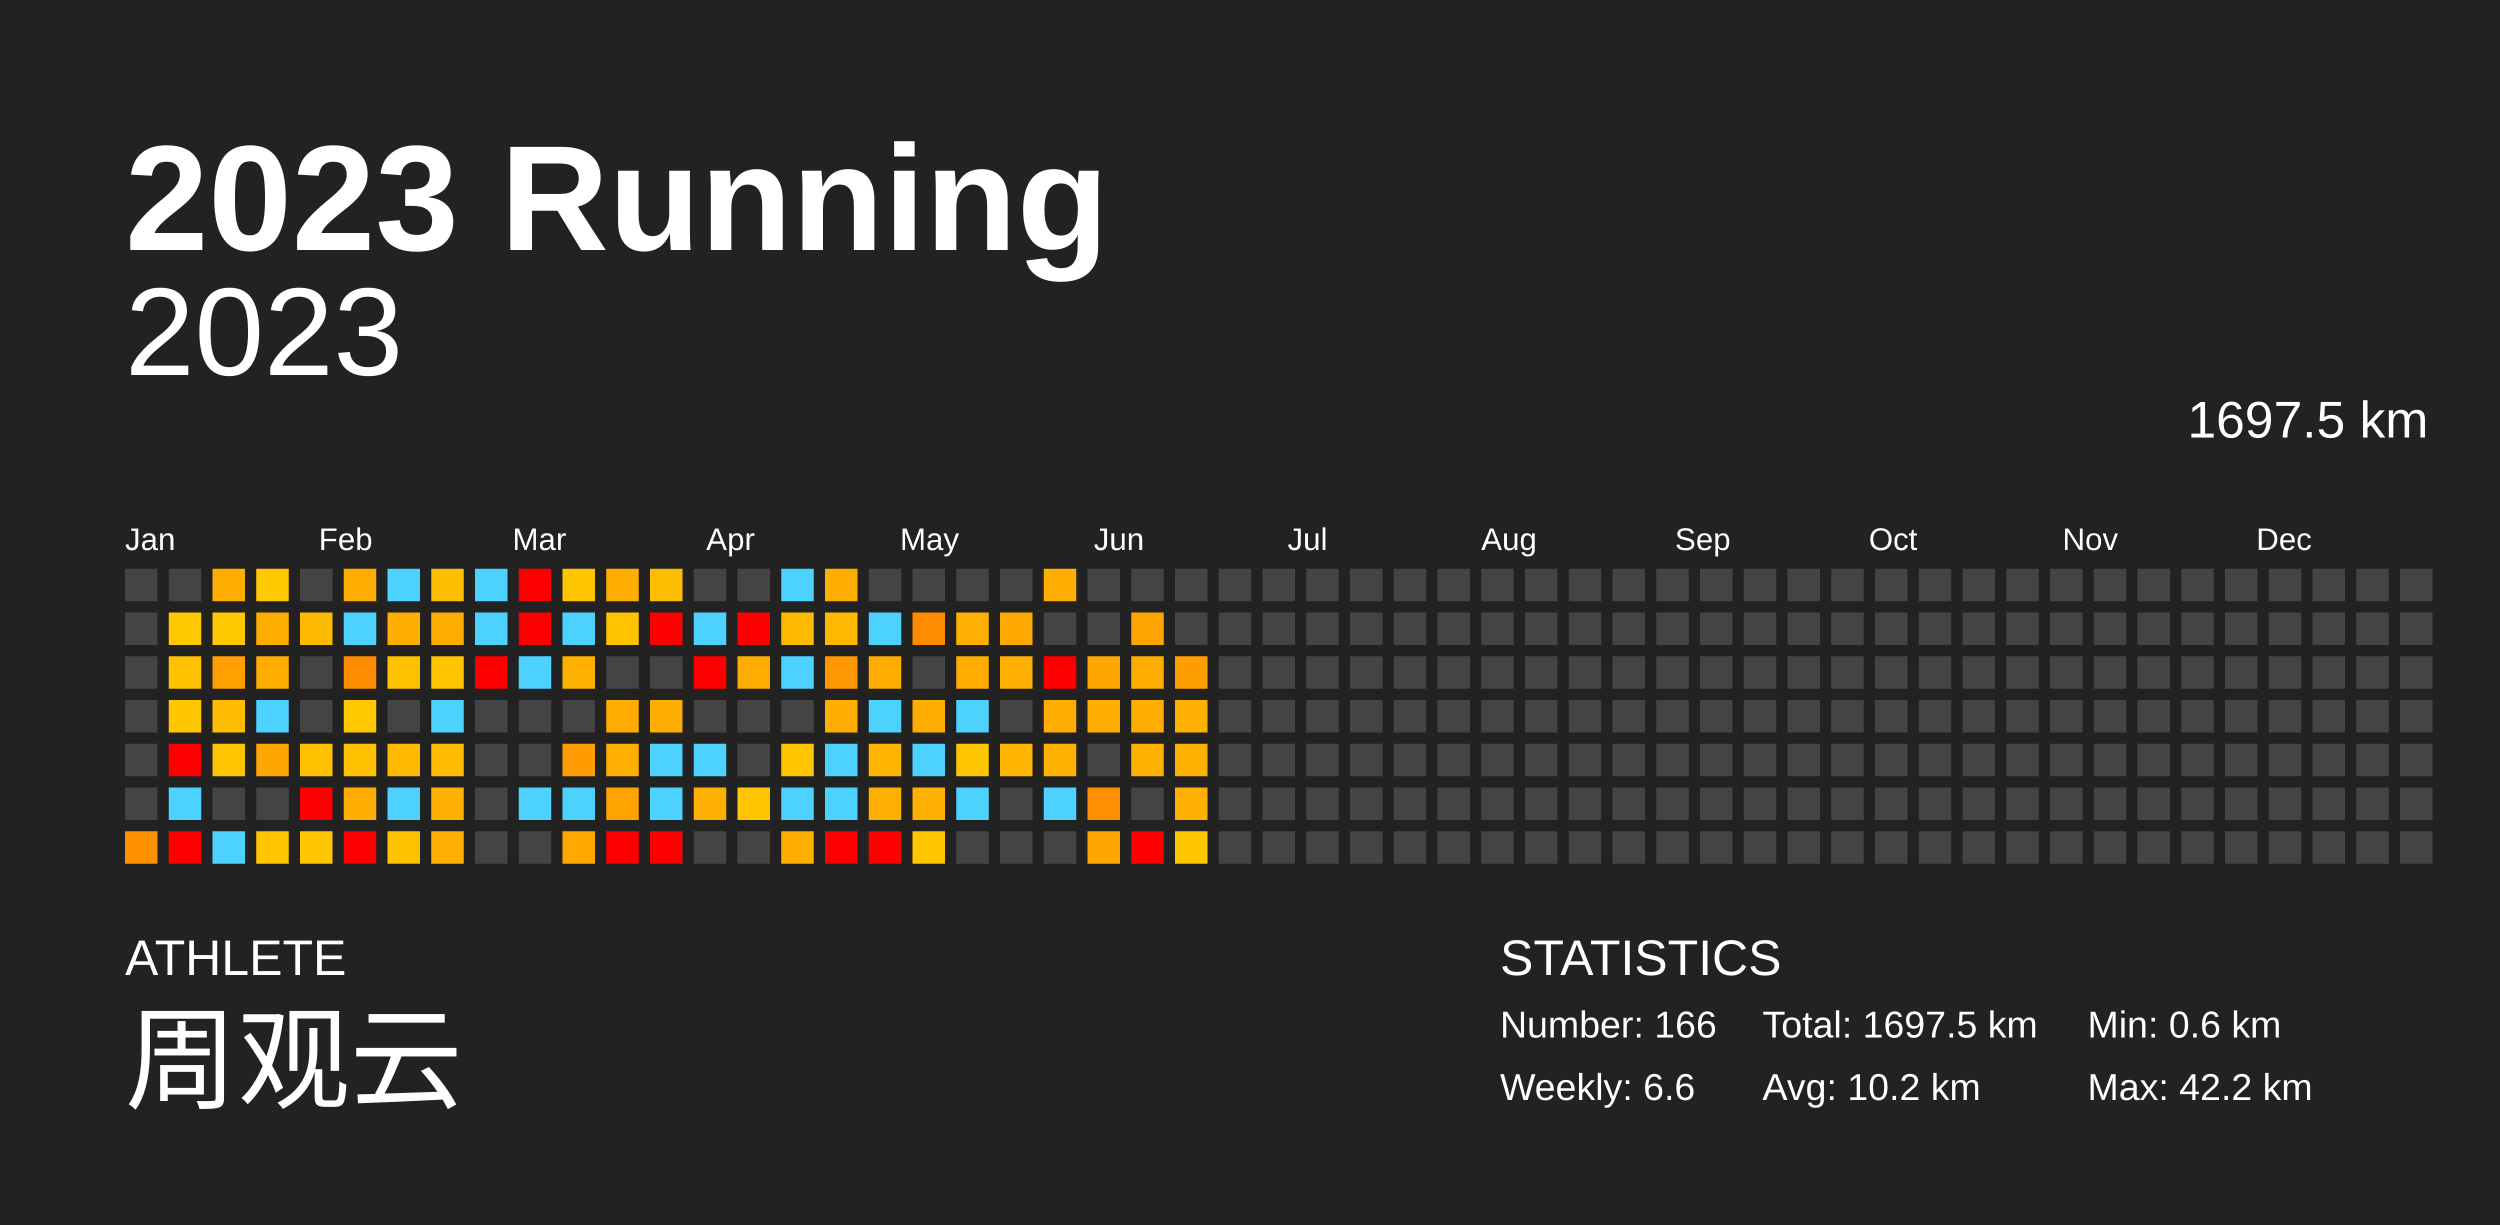
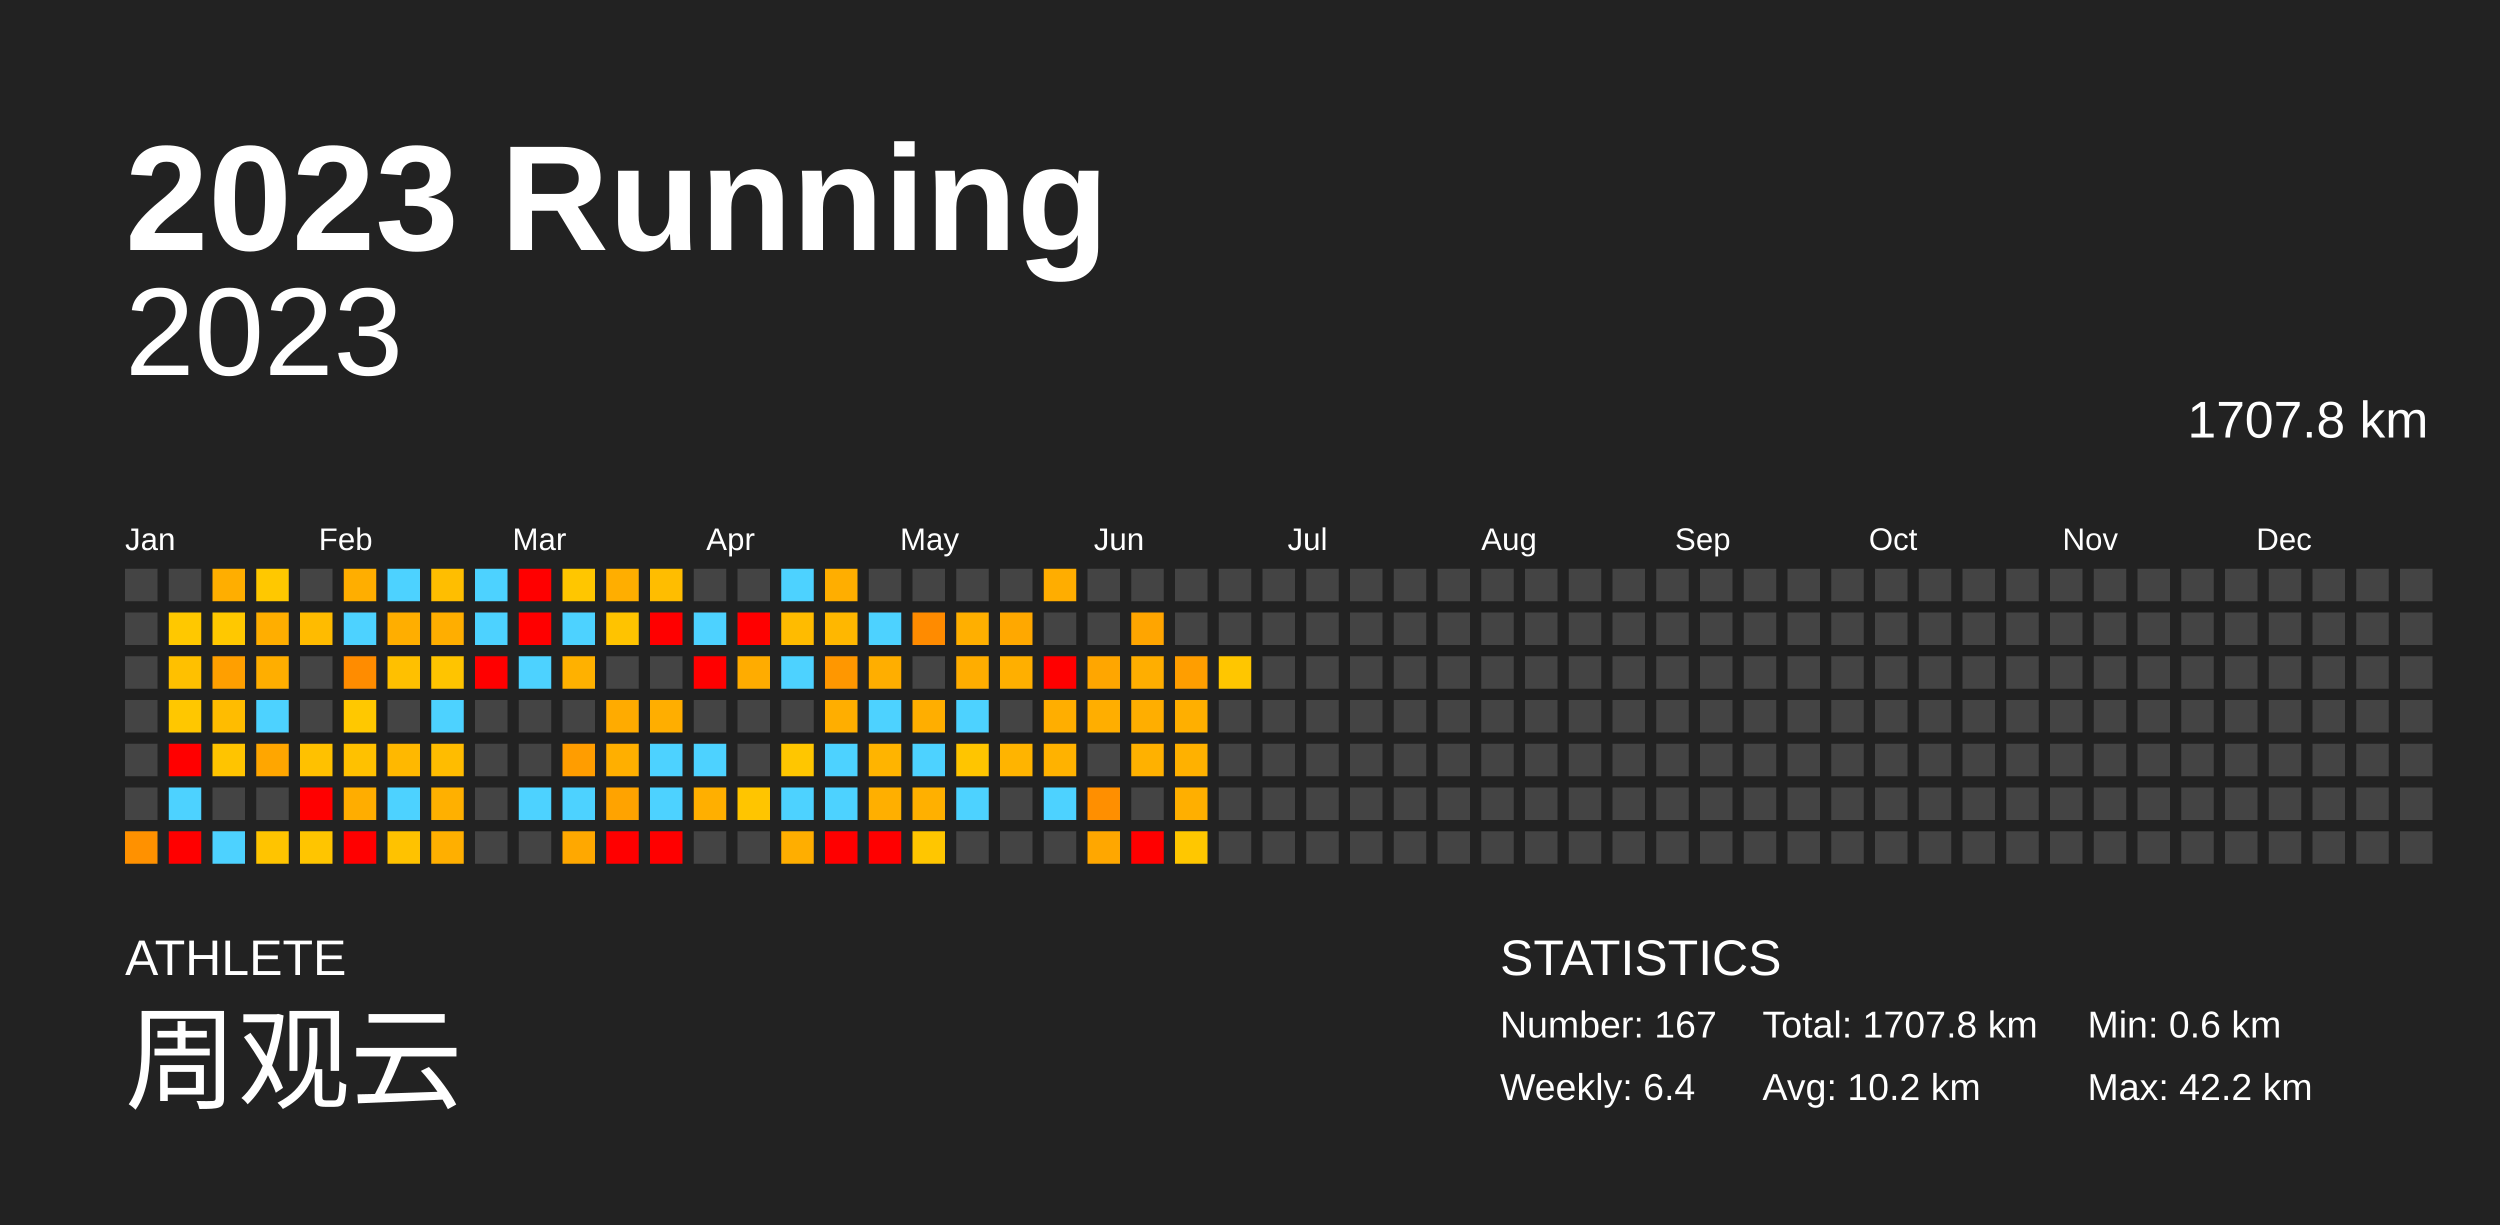
<svg xmlns="http://www.w3.org/2000/svg" baseProfile="full" height="98mm" version="1.1" viewBox="0,0,200,98" width="200mm">
  <defs />
  <rect fill="#222222" height="98" width="200" x="0" y="0" />
  <text fill="#FFFFFF" style="font-size:12px; font-family:Arial; font-weight:bold;" x="10" y="20">2023 Running</text>
  <text fill="#FFFFFF" style="font-size:4px; font-family:Arial" x="10" y="78">ATHLETE</text>
  <text fill="#FFFFFF" style="font-size:9px; font-family:Arial" x="10" y="88">周观云</text>
  <text fill="#FFFFFF" style="font-size:4px; font-family:Arial" x="120" y="78">STATISTICS</text>
-   <text fill="#FFFFFF" style="font-size:3px; font-family:Arial" x="120" y="83">Number: 166</text>
-   <text fill="#FFFFFF" style="font-size:3px; font-family:Arial" x="120" y="88">Weekly: 6.6</text>
-   <text fill="#FFFFFF" style="font-size:3px; font-family:Arial" x="141" y="83">Total: 1697.5 km</text>
+   <text fill="#FFFFFF" style="font-size:3px; font-family:Arial" x="120" y="83">Number: 167</text>
+   <text fill="#FFFFFF" style="font-size:3px; font-family:Arial" x="120" y="88">Weekly: 6.4</text>
+   <text fill="#FFFFFF" style="font-size:3px; font-family:Arial" x="141" y="83">Total: 1707.8 km</text>
  <text fill="#FFFFFF" style="font-size:3px; font-family:Arial" x="141" y="88">Avg: 10.2 km</text>
  <text fill="#FFFFFF" style="font-size:3px; font-family:Arial" x="167" y="83">Min: 0.6 km</text>
  <text fill="#FFFFFF" style="font-size:3px; font-family:Arial" x="167" y="88">Max: 42.2 km</text>
  <text alignment-baseline="hanging" fill="#FFFFFF" style="font-size:10.0px; font-family:Arial;" x="10" y="30">2023</text>
-   <text alignment-baseline="hanging" fill="#FFFFFF" style="font-size:4.125px; font-family:Arial;" x="175" y="35">1697.5 km</text>
+   <text alignment-baseline="hanging" fill="#FFFFFF" style="font-size:4.125px; font-family:Arial;" x="175" y="35">1707.8 km</text>
  <text fill="#FFFFFF" style="font-size:2.5px; font-family:Arial" x="10.0" y="44">Jan</text>
  <text fill="#FFFFFF" style="font-size:2.5px; font-family:Arial" x="25.5" y="44">Feb</text>
  <text fill="#FFFFFF" style="font-size:2.5px; font-family:Arial" x="41.0" y="44">Mar</text>
  <text fill="#FFFFFF" style="font-size:2.5px; font-family:Arial" x="56.5" y="44">Apr</text>
  <text fill="#FFFFFF" style="font-size:2.5px; font-family:Arial" x="72.0" y="44">May</text>
  <text fill="#FFFFFF" style="font-size:2.5px; font-family:Arial" x="87.5" y="44">Jun</text>
  <text fill="#FFFFFF" style="font-size:2.5px; font-family:Arial" x="103.0" y="44">Jul</text>
  <text fill="#FFFFFF" style="font-size:2.5px; font-family:Arial" x="118.5" y="44">Aug</text>
  <text fill="#FFFFFF" style="font-size:2.5px; font-family:Arial" x="134.0" y="44">Sep</text>
  <text fill="#FFFFFF" style="font-size:2.5px; font-family:Arial" x="149.5" y="44">Oct</text>
  <text fill="#FFFFFF" style="font-size:2.5px; font-family:Arial" x="165.0" y="44">Nov</text>
  <text fill="#FFFFFF" style="font-size:2.5px; font-family:Arial" x="180.5" y="44">Dec</text>
  <rect fill="#444444" height="2.6" width="2.6" x="10.0" y="45.5" />
  <rect fill="#444444" height="2.6" width="2.6" x="10.0" y="49.0" />
  <rect fill="#444444" height="2.6" width="2.6" x="10.0" y="52.5" />
  <rect fill="#444444" height="2.6" width="2.6" x="10.0" y="56.0" />
  <rect fill="#444444" height="2.6" width="2.6" x="10.0" y="59.5" />
  <rect fill="#444444" height="2.6" width="2.6" x="10.0" y="63.0" />
  <rect fill="#ff9100" height="2.6" width="2.6" x="10.0" y="66.5" />
  <rect fill="#444444" height="2.6" width="2.6" x="13.5" y="45.5" />
  <rect fill="#ffc800" height="2.6" width="2.6" x="13.5" y="49.0" />
  <rect fill="#ffc000" height="2.6" width="2.6" x="13.5" y="52.5" />
  <rect fill="#ffc700" height="2.6" width="2.6" x="13.5" y="56.0" />
  <rect fill="red" height="2.6" width="2.6" x="13.5" y="59.5" />
  <rect fill="#4dd2ff" height="2.6" width="2.6" x="13.5" y="63.0" />
  <rect fill="red" height="2.6" width="2.6" x="13.5" y="66.5" />
  <rect fill="#ffae00" height="2.6" width="2.6" x="17.0" y="45.5" />
  <rect fill="#ffc800" height="2.6" width="2.6" x="17.0" y="49.0" />
  <rect fill="#ff9f00" height="2.6" width="2.6" x="17.0" y="52.5" />
  <rect fill="#ffbc00" height="2.6" width="2.6" x="17.0" y="56.0" />
  <rect fill="#ffc400" height="2.6" width="2.6" x="17.0" y="59.5" />
  <rect fill="#444444" height="2.6" width="2.6" x="17.0" y="63.0" />
  <rect fill="#4dd2ff" height="2.6" width="2.6" x="17.0" y="66.5" />
  <rect fill="#ffc800" height="2.6" width="2.6" x="20.5" y="45.5" />
  <rect fill="#ffae00" height="2.6" width="2.6" x="20.5" y="49.0" />
  <rect fill="#ffae00" height="2.6" width="2.6" x="20.5" y="52.5" />
  <rect fill="#4dd2ff" height="2.6" width="2.6" x="20.5" y="56.0" />
  <rect fill="#ffa600" height="2.6" width="2.6" x="20.5" y="59.5" />
  <rect fill="#444444" height="2.6" width="2.6" x="20.5" y="63.0" />
  <rect fill="#ffc400" height="2.6" width="2.6" x="20.5" y="66.5" />
  <rect fill="#444444" height="2.6" width="2.6" x="24.0" y="45.5" />
  <rect fill="#ffbb00" height="2.6" width="2.6" x="24.0" y="49.0" />
  <rect fill="#444444" height="2.6" width="2.6" x="24.0" y="52.5" />
  <rect fill="#444444" height="2.6" width="2.6" x="24.0" y="56.0" />
  <rect fill="#ffc100" height="2.6" width="2.6" x="24.0" y="59.5" />
  <rect fill="red" height="2.6" width="2.6" x="24.0" y="63.0" />
  <rect fill="#ffc500" height="2.6" width="2.6" x="24.0" y="66.5" />
  <rect fill="#ffae00" height="2.6" width="2.6" x="27.5" y="45.5" />
  <rect fill="#4dd2ff" height="2.6" width="2.6" x="27.5" y="49.0" />
  <rect fill="#ff8c00" height="2.6" width="2.6" x="27.5" y="52.5" />
  <rect fill="#ffc800" height="2.6" width="2.6" x="27.5" y="56.0" />
  <rect fill="#ffc100" height="2.6" width="2.6" x="27.5" y="59.5" />
  <rect fill="#ffad00" height="2.6" width="2.6" x="27.5" y="63.0" />
  <rect fill="red" height="2.6" width="2.6" x="27.5" y="66.5" />
  <rect fill="#4dd2ff" height="2.6" width="2.6" x="31.0" y="45.5" />
  <rect fill="#ffae00" height="2.6" width="2.6" x="31.0" y="49.0" />
  <rect fill="#ffc000" height="2.6" width="2.6" x="31.0" y="52.5" />
  <rect fill="#444444" height="2.6" width="2.6" x="31.0" y="56.0" />
  <rect fill="#ffb800" height="2.6" width="2.6" x="31.0" y="59.5" />
  <rect fill="#4dd2ff" height="2.6" width="2.6" x="31.0" y="63.0" />
  <rect fill="#ffc200" height="2.6" width="2.6" x="31.0" y="66.5" />
  <rect fill="#ffbe00" height="2.6" width="2.6" x="34.5" y="45.5" />
  <rect fill="#ffae00" height="2.6" width="2.6" x="34.5" y="49.0" />
  <rect fill="#ffc400" height="2.6" width="2.6" x="34.5" y="52.5" />
  <rect fill="#4dd2ff" height="2.6" width="2.6" x="34.5" y="56.0" />
  <rect fill="#ffbc00" height="2.6" width="2.6" x="34.5" y="59.5" />
  <rect fill="#ffb000" height="2.6" width="2.6" x="34.5" y="63.0" />
  <rect fill="#ffaf00" height="2.6" width="2.6" x="34.5" y="66.5" />
  <rect fill="#4dd2ff" height="2.6" width="2.6" x="38.0" y="45.5" />
  <rect fill="#4dd2ff" height="2.6" width="2.6" x="38.0" y="49.0" />
  <rect fill="red" height="2.6" width="2.6" x="38.0" y="52.5" />
  <rect fill="#444444" height="2.6" width="2.6" x="38.0" y="56.0" />
  <rect fill="#444444" height="2.6" width="2.6" x="38.0" y="59.5" />
  <rect fill="#444444" height="2.6" width="2.6" x="38.0" y="63.0" />
  <rect fill="#444444" height="2.6" width="2.6" x="38.0" y="66.5" />
  <rect fill="red" height="2.6" width="2.6" x="41.5" y="45.5" />
  <rect fill="red" height="2.6" width="2.6" x="41.5" y="49.0" />
  <rect fill="#4dd2ff" height="2.6" width="2.6" x="41.5" y="52.5" />
  <rect fill="#444444" height="2.6" width="2.6" x="41.5" y="56.0" />
  <rect fill="#444444" height="2.6" width="2.6" x="41.5" y="59.5" />
  <rect fill="#4dd2ff" height="2.6" width="2.6" x="41.5" y="63.0" />
  <rect fill="#444444" height="2.6" width="2.6" x="41.5" y="66.5" />
  <rect fill="#ffc600" height="2.6" width="2.6" x="45.0" y="45.5" />
  <rect fill="#4dd2ff" height="2.6" width="2.6" x="45.0" y="49.0" />
  <rect fill="#ffb100" height="2.6" width="2.6" x="45.0" y="52.5" />
  <rect fill="#444444" height="2.6" width="2.6" x="45.0" y="56.0" />
  <rect fill="#ff9d00" height="2.6" width="2.6" x="45.0" y="59.5" />
  <rect fill="#4dd2ff" height="2.6" width="2.6" x="45.0" y="63.0" />
  <rect fill="#ffa800" height="2.6" width="2.6" x="45.0" y="66.5" />
  <rect fill="#ffae00" height="2.6" width="2.6" x="48.5" y="45.5" />
  <rect fill="#ffc300" height="2.6" width="2.6" x="48.5" y="49.0" />
  <rect fill="#444444" height="2.6" width="2.6" x="48.5" y="52.5" />
  <rect fill="#ffab00" height="2.6" width="2.6" x="48.5" y="56.0" />
  <rect fill="#ffaf00" height="2.6" width="2.6" x="48.5" y="59.5" />
  <rect fill="#ffa300" height="2.6" width="2.6" x="48.5" y="63.0" />
  <rect fill="red" height="2.6" width="2.6" x="48.5" y="66.5" />
  <rect fill="#ffbd00" height="2.6" width="2.6" x="52.0" y="45.5" />
  <rect fill="red" height="2.6" width="2.6" x="52.0" y="49.0" />
  <rect fill="#444444" height="2.6" width="2.6" x="52.0" y="52.5" />
  <rect fill="#ffae00" height="2.6" width="2.6" x="52.0" y="56.0" />
  <rect fill="#4dd2ff" height="2.6" width="2.6" x="52.0" y="59.5" />
  <rect fill="#4dd2ff" height="2.6" width="2.6" x="52.0" y="63.0" />
  <rect fill="red" height="2.6" width="2.6" x="52.0" y="66.5" />
  <rect fill="#444444" height="2.6" width="2.6" x="55.5" y="45.5" />
  <rect fill="#4dd2ff" height="2.6" width="2.6" x="55.5" y="49.0" />
  <rect fill="red" height="2.6" width="2.6" x="55.5" y="52.5" />
  <rect fill="#444444" height="2.6" width="2.6" x="55.5" y="56.0" />
  <rect fill="#4dd2ff" height="2.6" width="2.6" x="55.5" y="59.5" />
  <rect fill="#ffaf00" height="2.6" width="2.6" x="55.5" y="63.0" />
  <rect fill="#444444" height="2.6" width="2.6" x="55.5" y="66.5" />
  <rect fill="#444444" height="2.6" width="2.6" x="59.0" y="45.5" />
  <rect fill="red" height="2.6" width="2.6" x="59.0" y="49.0" />
  <rect fill="#ffac00" height="2.6" width="2.6" x="59.0" y="52.5" />
  <rect fill="#444444" height="2.6" width="2.6" x="59.0" y="56.0" />
  <rect fill="#444444" height="2.6" width="2.6" x="59.0" y="59.5" />
  <rect fill="#ffc500" height="2.6" width="2.6" x="59.0" y="63.0" />
  <rect fill="#444444" height="2.6" width="2.6" x="59.0" y="66.5" />
  <rect fill="#4dd2ff" height="2.6" width="2.6" x="62.5" y="45.5" />
  <rect fill="#ffbb00" height="2.6" width="2.6" x="62.5" y="49.0" />
  <rect fill="#4dd2ff" height="2.6" width="2.6" x="62.5" y="52.5" />
  <rect fill="#444444" height="2.6" width="2.6" x="62.5" y="56.0" />
  <rect fill="#ffc600" height="2.6" width="2.6" x="62.5" y="59.5" />
  <rect fill="#4dd2ff" height="2.6" width="2.6" x="62.5" y="63.0" />
  <rect fill="#ffae00" height="2.6" width="2.6" x="62.5" y="66.5" />
  <rect fill="#ffae00" height="2.6" width="2.6" x="66.0" y="45.5" />
  <rect fill="#ffb700" height="2.6" width="2.6" x="66.0" y="49.0" />
  <rect fill="#ff9700" height="2.6" width="2.6" x="66.0" y="52.5" />
  <rect fill="#ffae00" height="2.6" width="2.6" x="66.0" y="56.0" />
  <rect fill="#4dd2ff" height="2.6" width="2.6" x="66.0" y="59.5" />
  <rect fill="#4dd2ff" height="2.6" width="2.6" x="66.0" y="63.0" />
  <rect fill="red" height="2.6" width="2.6" x="66.0" y="66.5" />
  <rect fill="#444444" height="2.6" width="2.6" x="69.5" y="45.5" />
  <rect fill="#4dd2ff" height="2.6" width="2.6" x="69.5" y="49.0" />
  <rect fill="#ffae00" height="2.6" width="2.6" x="69.5" y="52.5" />
  <rect fill="#4dd2ff" height="2.6" width="2.6" x="69.5" y="56.0" />
  <rect fill="#ffb400" height="2.6" width="2.6" x="69.5" y="59.5" />
  <rect fill="#ffaf00" height="2.6" width="2.6" x="69.5" y="63.0" />
  <rect fill="red" height="2.6" width="2.6" x="69.5" y="66.5" />
  <rect fill="#444444" height="2.6" width="2.6" x="73.0" y="45.5" />
  <rect fill="#ff8b00" height="2.6" width="2.6" x="73.0" y="49.0" />
  <rect fill="#444444" height="2.6" width="2.6" x="73.0" y="52.5" />
  <rect fill="#ffae00" height="2.6" width="2.6" x="73.0" y="56.0" />
  <rect fill="#4dd2ff" height="2.6" width="2.6" x="73.0" y="59.5" />
  <rect fill="#ffb000" height="2.6" width="2.6" x="73.0" y="63.0" />
  <rect fill="#ffc600" height="2.6" width="2.6" x="73.0" y="66.5" />
  <rect fill="#444444" height="2.6" width="2.6" x="76.5" y="45.5" />
  <rect fill="#ffaf00" height="2.6" width="2.6" x="76.5" y="49.0" />
  <rect fill="#ffad00" height="2.6" width="2.6" x="76.5" y="52.5" />
  <rect fill="#4dd2ff" height="2.6" width="2.6" x="76.5" y="56.0" />
  <rect fill="#ffc500" height="2.6" width="2.6" x="76.5" y="59.5" />
  <rect fill="#4dd2ff" height="2.6" width="2.6" x="76.5" y="63.0" />
  <rect fill="#444444" height="2.6" width="2.6" x="76.5" y="66.5" />
  <rect fill="#444444" height="2.6" width="2.6" x="80.0" y="45.5" />
  <rect fill="#ffa800" height="2.6" width="2.6" x="80.0" y="49.0" />
  <rect fill="#ffaf00" height="2.6" width="2.6" x="80.0" y="52.5" />
  <rect fill="#444444" height="2.6" width="2.6" x="80.0" y="56.0" />
  <rect fill="#ffb400" height="2.6" width="2.6" x="80.0" y="59.5" />
  <rect fill="#444444" height="2.6" width="2.6" x="80.0" y="63.0" />
  <rect fill="#444444" height="2.6" width="2.6" x="80.0" y="66.5" />
  <rect fill="#ffad00" height="2.6" width="2.6" x="83.5" y="45.5" />
  <rect fill="#444444" height="2.6" width="2.6" x="83.5" y="49.0" />
  <rect fill="red" height="2.6" width="2.6" x="83.5" y="52.5" />
  <rect fill="#ffae00" height="2.6" width="2.6" x="83.5" y="56.0" />
  <rect fill="#ffb200" height="2.6" width="2.6" x="83.5" y="59.5" />
  <rect fill="#4dd2ff" height="2.6" width="2.6" x="83.5" y="63.0" />
  <rect fill="#444444" height="2.6" width="2.6" x="83.5" y="66.5" />
  <rect fill="#444444" height="2.6" width="2.6" x="87.0" y="45.5" />
  <rect fill="#444444" height="2.6" width="2.6" x="87.0" y="49.0" />
  <rect fill="#ffa600" height="2.6" width="2.6" x="87.0" y="52.5" />
  <rect fill="#ffae00" height="2.6" width="2.6" x="87.0" y="56.0" />
  <rect fill="#444444" height="2.6" width="2.6" x="87.0" y="59.5" />
  <rect fill="#ff8f00" height="2.6" width="2.6" x="87.0" y="63.0" />
  <rect fill="#ffa700" height="2.6" width="2.6" x="87.0" y="66.5" />
  <rect fill="#444444" height="2.6" width="2.6" x="90.5" y="45.5" />
  <rect fill="#ffa500" height="2.6" width="2.6" x="90.5" y="49.0" />
  <rect fill="#ffae00" height="2.6" width="2.6" x="90.5" y="52.5" />
  <rect fill="#ffae00" height="2.6" width="2.6" x="90.5" y="56.0" />
  <rect fill="#ffb100" height="2.6" width="2.6" x="90.5" y="59.5" />
  <rect fill="#444444" height="2.6" width="2.6" x="90.5" y="63.0" />
  <rect fill="red" height="2.6" width="2.6" x="90.5" y="66.5" />
  <rect fill="#444444" height="2.6" width="2.6" x="94.0" y="45.5" />
  <rect fill="#444444" height="2.6" width="2.6" x="94.0" y="49.0" />
  <rect fill="#ff9e00" height="2.6" width="2.6" x="94.0" y="52.5" />
  <rect fill="#ffaf00" height="2.6" width="2.6" x="94.0" y="56.0" />
  <rect fill="#ffb100" height="2.6" width="2.6" x="94.0" y="59.5" />
  <rect fill="#ffaf00" height="2.6" width="2.6" x="94.0" y="63.0" />
  <rect fill="#ffc700" height="2.6" width="2.6" x="94.0" y="66.5" />
  <rect fill="#444444" height="2.6" width="2.6" x="97.5" y="45.5" />
  <rect fill="#444444" height="2.6" width="2.6" x="97.5" y="49.0" />
-   <rect fill="#444444" height="2.6" width="2.6" x="97.5" y="52.5" />
+   <rect fill="#ffc600" height="2.6" width="2.6" x="97.5" y="52.5" />
  <rect fill="#444444" height="2.6" width="2.6" x="97.5" y="56.0" />
  <rect fill="#444444" height="2.6" width="2.6" x="97.5" y="59.5" />
  <rect fill="#444444" height="2.6" width="2.6" x="97.5" y="63.0" />
  <rect fill="#444444" height="2.6" width="2.6" x="97.5" y="66.5" />
  <rect fill="#444444" height="2.6" width="2.6" x="101.0" y="45.5" />
  <rect fill="#444444" height="2.6" width="2.6" x="101.0" y="49.0" />
  <rect fill="#444444" height="2.6" width="2.6" x="101.0" y="52.5" />
  <rect fill="#444444" height="2.6" width="2.6" x="101.0" y="56.0" />
  <rect fill="#444444" height="2.6" width="2.6" x="101.0" y="59.5" />
  <rect fill="#444444" height="2.6" width="2.6" x="101.0" y="63.0" />
  <rect fill="#444444" height="2.6" width="2.6" x="101.0" y="66.5" />
  <rect fill="#444444" height="2.6" width="2.6" x="104.5" y="45.5" />
  <rect fill="#444444" height="2.6" width="2.6" x="104.5" y="49.0" />
  <rect fill="#444444" height="2.6" width="2.6" x="104.5" y="52.5" />
  <rect fill="#444444" height="2.6" width="2.6" x="104.5" y="56.0" />
  <rect fill="#444444" height="2.6" width="2.6" x="104.5" y="59.5" />
  <rect fill="#444444" height="2.6" width="2.6" x="104.5" y="63.0" />
  <rect fill="#444444" height="2.6" width="2.6" x="104.5" y="66.5" />
  <rect fill="#444444" height="2.6" width="2.6" x="108.0" y="45.5" />
  <rect fill="#444444" height="2.6" width="2.6" x="108.0" y="49.0" />
  <rect fill="#444444" height="2.6" width="2.6" x="108.0" y="52.5" />
  <rect fill="#444444" height="2.6" width="2.6" x="108.0" y="56.0" />
  <rect fill="#444444" height="2.6" width="2.6" x="108.0" y="59.5" />
  <rect fill="#444444" height="2.6" width="2.6" x="108.0" y="63.0" />
  <rect fill="#444444" height="2.6" width="2.6" x="108.0" y="66.5" />
  <rect fill="#444444" height="2.6" width="2.6" x="111.5" y="45.5" />
  <rect fill="#444444" height="2.6" width="2.6" x="111.5" y="49.0" />
  <rect fill="#444444" height="2.6" width="2.6" x="111.5" y="52.5" />
  <rect fill="#444444" height="2.6" width="2.6" x="111.5" y="56.0" />
  <rect fill="#444444" height="2.6" width="2.6" x="111.5" y="59.5" />
  <rect fill="#444444" height="2.6" width="2.6" x="111.5" y="63.0" />
  <rect fill="#444444" height="2.6" width="2.6" x="111.5" y="66.5" />
  <rect fill="#444444" height="2.6" width="2.6" x="115.0" y="45.5" />
  <rect fill="#444444" height="2.6" width="2.6" x="115.0" y="49.0" />
  <rect fill="#444444" height="2.6" width="2.6" x="115.0" y="52.5" />
  <rect fill="#444444" height="2.6" width="2.6" x="115.0" y="56.0" />
  <rect fill="#444444" height="2.6" width="2.6" x="115.0" y="59.5" />
  <rect fill="#444444" height="2.6" width="2.6" x="115.0" y="63.0" />
  <rect fill="#444444" height="2.6" width="2.6" x="115.0" y="66.5" />
  <rect fill="#444444" height="2.6" width="2.6" x="118.5" y="45.5" />
  <rect fill="#444444" height="2.6" width="2.6" x="118.5" y="49.0" />
  <rect fill="#444444" height="2.6" width="2.6" x="118.5" y="52.5" />
  <rect fill="#444444" height="2.6" width="2.6" x="118.5" y="56.0" />
  <rect fill="#444444" height="2.6" width="2.6" x="118.5" y="59.5" />
  <rect fill="#444444" height="2.6" width="2.6" x="118.5" y="63.0" />
  <rect fill="#444444" height="2.6" width="2.6" x="118.5" y="66.5" />
  <rect fill="#444444" height="2.6" width="2.6" x="122.0" y="45.5" />
  <rect fill="#444444" height="2.6" width="2.6" x="122.0" y="49.0" />
  <rect fill="#444444" height="2.6" width="2.6" x="122.0" y="52.5" />
  <rect fill="#444444" height="2.6" width="2.6" x="122.0" y="56.0" />
  <rect fill="#444444" height="2.6" width="2.6" x="122.0" y="59.5" />
  <rect fill="#444444" height="2.6" width="2.6" x="122.0" y="63.0" />
  <rect fill="#444444" height="2.6" width="2.6" x="122.0" y="66.5" />
  <rect fill="#444444" height="2.6" width="2.6" x="125.5" y="45.5" />
  <rect fill="#444444" height="2.6" width="2.6" x="125.5" y="49.0" />
  <rect fill="#444444" height="2.6" width="2.6" x="125.5" y="52.5" />
  <rect fill="#444444" height="2.6" width="2.6" x="125.5" y="56.0" />
  <rect fill="#444444" height="2.6" width="2.6" x="125.5" y="59.5" />
  <rect fill="#444444" height="2.6" width="2.6" x="125.5" y="63.0" />
  <rect fill="#444444" height="2.6" width="2.6" x="125.5" y="66.5" />
  <rect fill="#444444" height="2.6" width="2.6" x="129.0" y="45.5" />
  <rect fill="#444444" height="2.6" width="2.6" x="129.0" y="49.0" />
  <rect fill="#444444" height="2.6" width="2.6" x="129.0" y="52.5" />
  <rect fill="#444444" height="2.6" width="2.6" x="129.0" y="56.0" />
  <rect fill="#444444" height="2.6" width="2.6" x="129.0" y="59.5" />
  <rect fill="#444444" height="2.6" width="2.6" x="129.0" y="63.0" />
  <rect fill="#444444" height="2.6" width="2.6" x="129.0" y="66.5" />
  <rect fill="#444444" height="2.6" width="2.6" x="132.5" y="45.5" />
  <rect fill="#444444" height="2.6" width="2.6" x="132.5" y="49.0" />
  <rect fill="#444444" height="2.6" width="2.6" x="132.5" y="52.5" />
  <rect fill="#444444" height="2.6" width="2.6" x="132.5" y="56.0" />
  <rect fill="#444444" height="2.6" width="2.6" x="132.5" y="59.5" />
  <rect fill="#444444" height="2.6" width="2.6" x="132.5" y="63.0" />
  <rect fill="#444444" height="2.6" width="2.6" x="132.5" y="66.5" />
  <rect fill="#444444" height="2.6" width="2.6" x="136.0" y="45.5" />
  <rect fill="#444444" height="2.6" width="2.6" x="136.0" y="49.0" />
  <rect fill="#444444" height="2.6" width="2.6" x="136.0" y="52.5" />
  <rect fill="#444444" height="2.6" width="2.6" x="136.0" y="56.0" />
  <rect fill="#444444" height="2.6" width="2.6" x="136.0" y="59.5" />
  <rect fill="#444444" height="2.6" width="2.6" x="136.0" y="63.0" />
  <rect fill="#444444" height="2.6" width="2.6" x="136.0" y="66.5" />
  <rect fill="#444444" height="2.6" width="2.6" x="139.5" y="45.5" />
  <rect fill="#444444" height="2.6" width="2.6" x="139.5" y="49.0" />
  <rect fill="#444444" height="2.6" width="2.6" x="139.5" y="52.5" />
  <rect fill="#444444" height="2.6" width="2.6" x="139.5" y="56.0" />
  <rect fill="#444444" height="2.6" width="2.6" x="139.5" y="59.5" />
  <rect fill="#444444" height="2.6" width="2.6" x="139.5" y="63.0" />
  <rect fill="#444444" height="2.6" width="2.6" x="139.5" y="66.5" />
  <rect fill="#444444" height="2.6" width="2.6" x="143.0" y="45.5" />
  <rect fill="#444444" height="2.6" width="2.6" x="143.0" y="49.0" />
  <rect fill="#444444" height="2.6" width="2.6" x="143.0" y="52.5" />
  <rect fill="#444444" height="2.6" width="2.6" x="143.0" y="56.0" />
  <rect fill="#444444" height="2.6" width="2.6" x="143.0" y="59.5" />
  <rect fill="#444444" height="2.6" width="2.6" x="143.0" y="63.0" />
  <rect fill="#444444" height="2.6" width="2.6" x="143.0" y="66.5" />
  <rect fill="#444444" height="2.6" width="2.6" x="146.5" y="45.5" />
  <rect fill="#444444" height="2.6" width="2.6" x="146.5" y="49.0" />
  <rect fill="#444444" height="2.6" width="2.6" x="146.5" y="52.5" />
  <rect fill="#444444" height="2.6" width="2.6" x="146.5" y="56.0" />
  <rect fill="#444444" height="2.6" width="2.6" x="146.5" y="59.5" />
  <rect fill="#444444" height="2.6" width="2.6" x="146.5" y="63.0" />
  <rect fill="#444444" height="2.6" width="2.6" x="146.5" y="66.5" />
  <rect fill="#444444" height="2.6" width="2.6" x="150.0" y="45.5" />
  <rect fill="#444444" height="2.6" width="2.6" x="150.0" y="49.0" />
  <rect fill="#444444" height="2.6" width="2.6" x="150.0" y="52.5" />
  <rect fill="#444444" height="2.6" width="2.6" x="150.0" y="56.0" />
  <rect fill="#444444" height="2.6" width="2.6" x="150.0" y="59.5" />
  <rect fill="#444444" height="2.6" width="2.6" x="150.0" y="63.0" />
  <rect fill="#444444" height="2.6" width="2.6" x="150.0" y="66.5" />
  <rect fill="#444444" height="2.6" width="2.6" x="153.5" y="45.5" />
  <rect fill="#444444" height="2.6" width="2.6" x="153.5" y="49.0" />
  <rect fill="#444444" height="2.6" width="2.6" x="153.5" y="52.5" />
  <rect fill="#444444" height="2.6" width="2.6" x="153.5" y="56.0" />
  <rect fill="#444444" height="2.6" width="2.6" x="153.5" y="59.5" />
  <rect fill="#444444" height="2.6" width="2.6" x="153.5" y="63.0" />
  <rect fill="#444444" height="2.6" width="2.6" x="153.5" y="66.5" />
  <rect fill="#444444" height="2.6" width="2.6" x="157.0" y="45.5" />
  <rect fill="#444444" height="2.6" width="2.6" x="157.0" y="49.0" />
  <rect fill="#444444" height="2.6" width="2.6" x="157.0" y="52.5" />
  <rect fill="#444444" height="2.6" width="2.6" x="157.0" y="56.0" />
  <rect fill="#444444" height="2.6" width="2.6" x="157.0" y="59.5" />
  <rect fill="#444444" height="2.6" width="2.6" x="157.0" y="63.0" />
  <rect fill="#444444" height="2.6" width="2.6" x="157.0" y="66.5" />
  <rect fill="#444444" height="2.6" width="2.6" x="160.5" y="45.5" />
  <rect fill="#444444" height="2.6" width="2.6" x="160.5" y="49.0" />
  <rect fill="#444444" height="2.6" width="2.6" x="160.5" y="52.5" />
  <rect fill="#444444" height="2.6" width="2.6" x="160.5" y="56.0" />
  <rect fill="#444444" height="2.6" width="2.6" x="160.5" y="59.5" />
  <rect fill="#444444" height="2.6" width="2.6" x="160.5" y="63.0" />
  <rect fill="#444444" height="2.6" width="2.6" x="160.5" y="66.5" />
  <rect fill="#444444" height="2.6" width="2.6" x="164.0" y="45.5" />
  <rect fill="#444444" height="2.6" width="2.6" x="164.0" y="49.0" />
  <rect fill="#444444" height="2.6" width="2.6" x="164.0" y="52.5" />
  <rect fill="#444444" height="2.6" width="2.6" x="164.0" y="56.0" />
  <rect fill="#444444" height="2.6" width="2.6" x="164.0" y="59.5" />
  <rect fill="#444444" height="2.6" width="2.6" x="164.0" y="63.0" />
  <rect fill="#444444" height="2.6" width="2.6" x="164.0" y="66.5" />
  <rect fill="#444444" height="2.6" width="2.6" x="167.5" y="45.5" />
  <rect fill="#444444" height="2.6" width="2.6" x="167.5" y="49.0" />
  <rect fill="#444444" height="2.6" width="2.6" x="167.5" y="52.5" />
  <rect fill="#444444" height="2.6" width="2.6" x="167.5" y="56.0" />
  <rect fill="#444444" height="2.6" width="2.6" x="167.5" y="59.5" />
  <rect fill="#444444" height="2.6" width="2.6" x="167.5" y="63.0" />
  <rect fill="#444444" height="2.6" width="2.6" x="167.5" y="66.5" />
  <rect fill="#444444" height="2.6" width="2.6" x="171.0" y="45.5" />
  <rect fill="#444444" height="2.6" width="2.6" x="171.0" y="49.0" />
  <rect fill="#444444" height="2.6" width="2.6" x="171.0" y="52.5" />
  <rect fill="#444444" height="2.6" width="2.6" x="171.0" y="56.0" />
  <rect fill="#444444" height="2.6" width="2.6" x="171.0" y="59.5" />
  <rect fill="#444444" height="2.6" width="2.6" x="171.0" y="63.0" />
  <rect fill="#444444" height="2.6" width="2.6" x="171.0" y="66.5" />
  <rect fill="#444444" height="2.6" width="2.6" x="174.5" y="45.5" />
  <rect fill="#444444" height="2.6" width="2.6" x="174.5" y="49.0" />
  <rect fill="#444444" height="2.6" width="2.6" x="174.5" y="52.5" />
  <rect fill="#444444" height="2.6" width="2.6" x="174.5" y="56.0" />
  <rect fill="#444444" height="2.6" width="2.6" x="174.5" y="59.5" />
  <rect fill="#444444" height="2.6" width="2.6" x="174.5" y="63.0" />
  <rect fill="#444444" height="2.6" width="2.6" x="174.5" y="66.5" />
  <rect fill="#444444" height="2.6" width="2.6" x="178.0" y="45.5" />
  <rect fill="#444444" height="2.6" width="2.6" x="178.0" y="49.0" />
  <rect fill="#444444" height="2.6" width="2.6" x="178.0" y="52.5" />
  <rect fill="#444444" height="2.6" width="2.6" x="178.0" y="56.0" />
  <rect fill="#444444" height="2.6" width="2.6" x="178.0" y="59.5" />
  <rect fill="#444444" height="2.6" width="2.6" x="178.0" y="63.0" />
  <rect fill="#444444" height="2.6" width="2.6" x="178.0" y="66.5" />
  <rect fill="#444444" height="2.6" width="2.6" x="181.5" y="45.5" />
  <rect fill="#444444" height="2.6" width="2.6" x="181.5" y="49.0" />
  <rect fill="#444444" height="2.6" width="2.6" x="181.5" y="52.5" />
  <rect fill="#444444" height="2.6" width="2.6" x="181.5" y="56.0" />
  <rect fill="#444444" height="2.6" width="2.6" x="181.5" y="59.5" />
  <rect fill="#444444" height="2.6" width="2.6" x="181.5" y="63.0" />
  <rect fill="#444444" height="2.6" width="2.6" x="181.5" y="66.5" />
  <rect fill="#444444" height="2.6" width="2.6" x="185.0" y="45.5" />
  <rect fill="#444444" height="2.6" width="2.6" x="185.0" y="49.0" />
  <rect fill="#444444" height="2.6" width="2.6" x="185.0" y="52.5" />
  <rect fill="#444444" height="2.6" width="2.6" x="185.0" y="56.0" />
  <rect fill="#444444" height="2.6" width="2.6" x="185.0" y="59.5" />
  <rect fill="#444444" height="2.6" width="2.6" x="185.0" y="63.0" />
  <rect fill="#444444" height="2.6" width="2.6" x="185.0" y="66.5" />
  <rect fill="#444444" height="2.6" width="2.6" x="188.5" y="45.5" />
  <rect fill="#444444" height="2.6" width="2.6" x="188.5" y="49.0" />
  <rect fill="#444444" height="2.6" width="2.6" x="188.5" y="52.5" />
  <rect fill="#444444" height="2.6" width="2.6" x="188.5" y="56.0" />
  <rect fill="#444444" height="2.6" width="2.6" x="188.5" y="59.5" />
  <rect fill="#444444" height="2.6" width="2.6" x="188.5" y="63.0" />
  <rect fill="#444444" height="2.6" width="2.6" x="188.5" y="66.5" />
  <rect fill="#444444" height="2.6" width="2.6" x="192.0" y="45.5" />
  <rect fill="#444444" height="2.6" width="2.6" x="192.0" y="49.0" />
  <rect fill="#444444" height="2.6" width="2.6" x="192.0" y="52.5" />
  <rect fill="#444444" height="2.6" width="2.6" x="192.0" y="56.0" />
  <rect fill="#444444" height="2.6" width="2.6" x="192.0" y="59.5" />
  <rect fill="#444444" height="2.6" width="2.6" x="192.0" y="63.0" />
  <rect fill="#444444" height="2.6" width="2.6" x="192.0" y="66.5" />
</svg>
